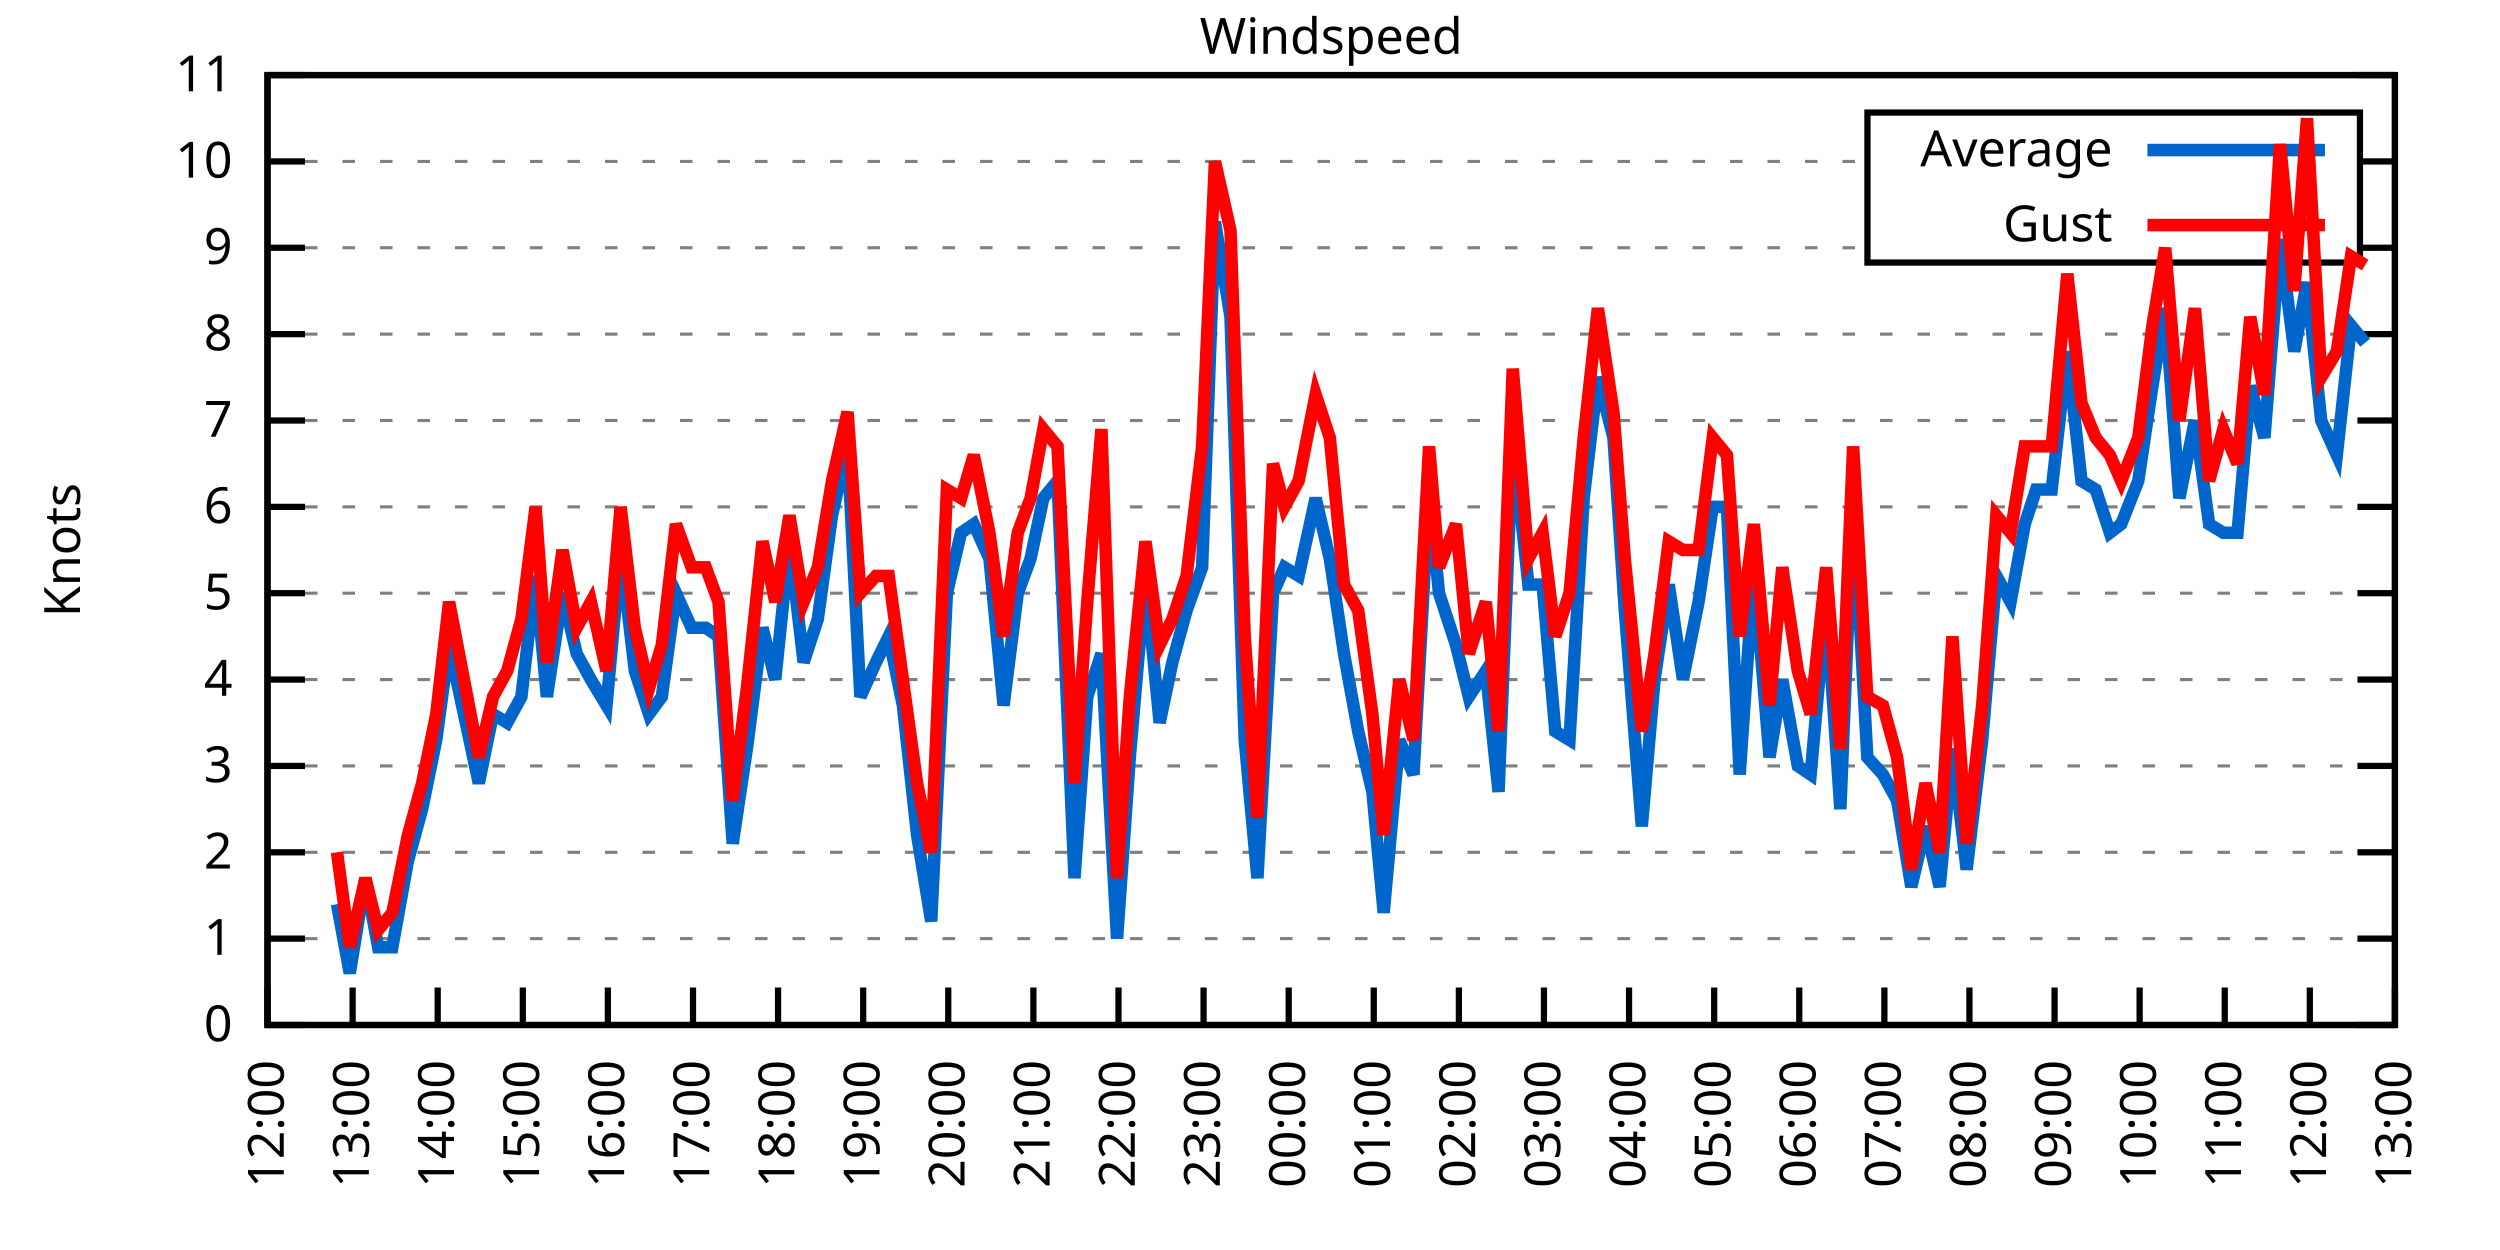
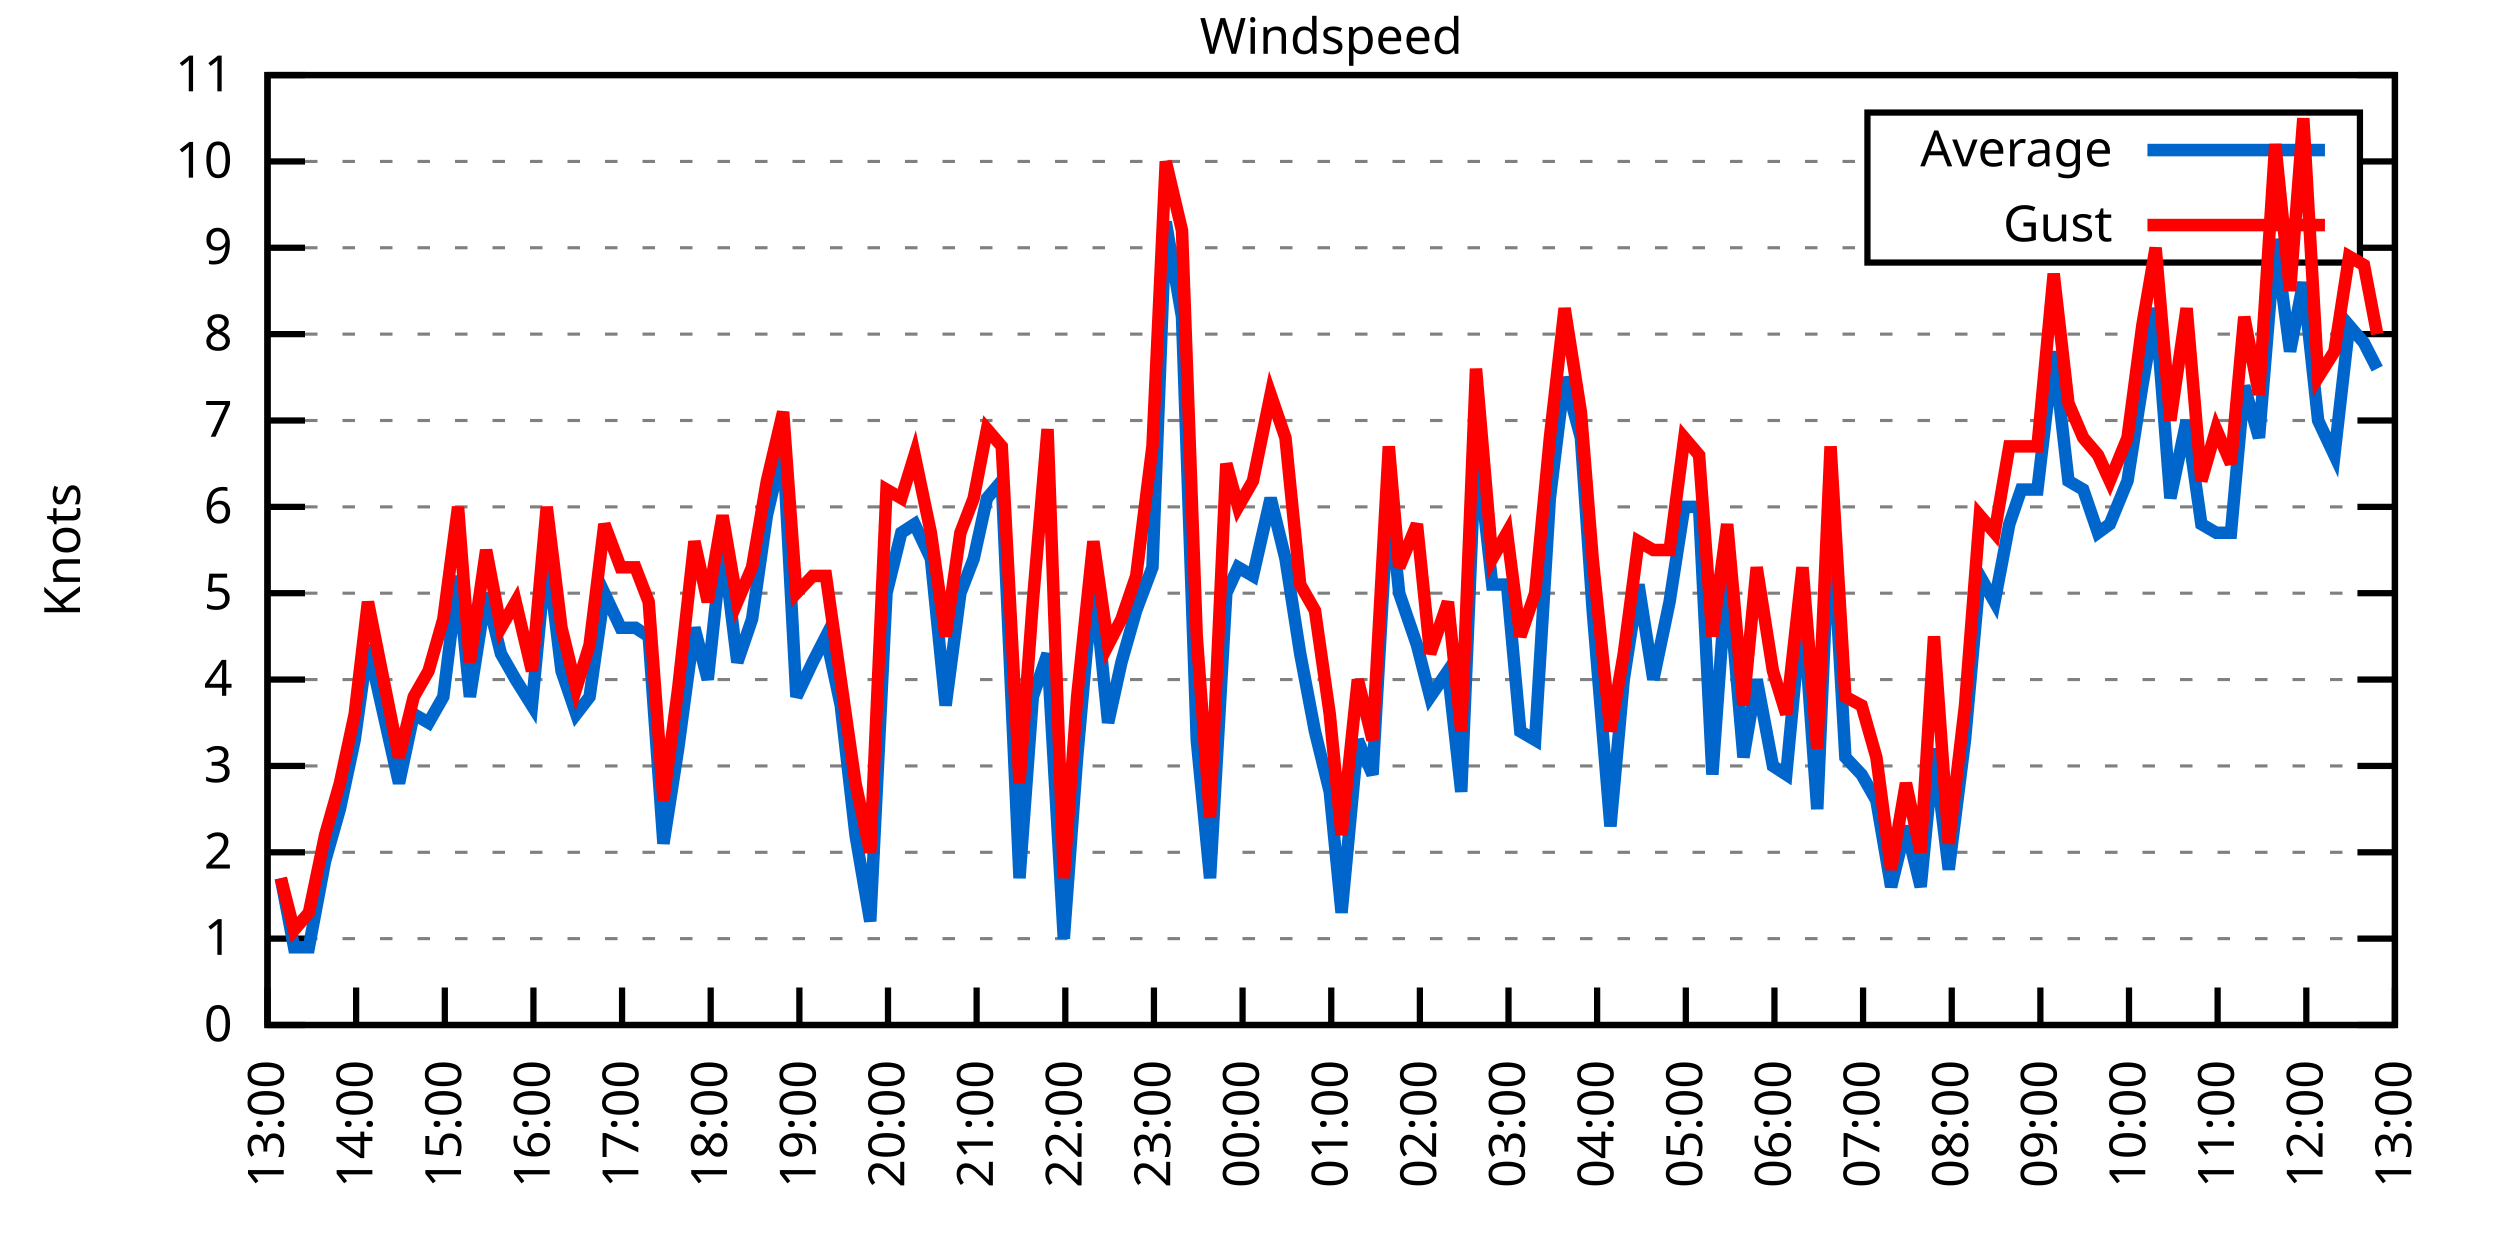
<svg xmlns="http://www.w3.org/2000/svg" xmlns:xlink="http://www.w3.org/1999/xlink" width="400" height="200" viewBox="0 0 400 200">
  <g id="gnuplot_canvas">
    <rect x="0" y="0" width="400" height="200" fill="none" />
    <defs>
      <circle id="gpDot" r="0.5" stroke-width="0.5" stroke="currentColor" />
      <path id="gpPt0" stroke-width="0.333" stroke="currentColor" d="M-1,0 h2 M0,-1 v2" />
      <path id="gpPt1" stroke-width="0.333" stroke="currentColor" d="M-1,-1 L1,1 M1,-1 L-1,1" />
      <path id="gpPt2" stroke-width="0.333" stroke="currentColor" d="M-1,0 L1,0 M0,-1 L0,1 M-1,-1 L1,1 M-1,1 L1,-1" />
      <rect id="gpPt3" stroke-width="0.333" stroke="currentColor" x="-1" y="-1" width="2" height="2" />
      <rect id="gpPt4" stroke-width="0.333" stroke="currentColor" fill="currentColor" x="-1" y="-1" width="2" height="2" />
      <circle id="gpPt5" stroke-width="0.333" stroke="currentColor" cx="0" cy="0" r="1" />
      <use xlink:href="#gpPt5" id="gpPt6" fill="currentColor" stroke="none" />
      <path id="gpPt7" stroke-width="0.333" stroke="currentColor" d="M0,-1.33 L-1.33,0.67 L1.33,0.67 z" />
      <use xlink:href="#gpPt7" id="gpPt8" fill="currentColor" stroke="none" />
      <use xlink:href="#gpPt7" id="gpPt9" stroke="currentColor" transform="rotate(180)" />
      <use xlink:href="#gpPt9" id="gpPt10" fill="currentColor" stroke="none" />
      <use xlink:href="#gpPt3" id="gpPt11" stroke="currentColor" transform="rotate(45)" />
      <use xlink:href="#gpPt11" id="gpPt12" fill="currentColor" stroke="none" />
      <path id="gpPt13" stroke-width="0.333" stroke="currentColor" d="M0,1.330 L1.265,0.411 L0.782,-1.067 L-0.782,-1.076 L-1.265,0.411 z" />
      <use xlink:href="#gpPt13" id="gpPt14" fill="currentColor" stroke="none" />
      <filter id="textbox" filterUnits="objectBoundingBox" x="0" y="0" height="1" width="1">
        <feFlood flood-color="white" flood-opacity="1" result="bgnd" />
        <feComposite in="SourceGraphic" in2="bgnd" operator="atop" />
      </filter>
      <filter id="greybox" filterUnits="objectBoundingBox" x="0" y="0" height="1" width="1">
        <feFlood flood-color="lightgrey" flood-opacity="1" result="grey" />
        <feComposite in="SourceGraphic" in2="grey" operator="atop" />
      </filter>
    </defs>
    <g fill="none" color="white" stroke="currentColor" stroke-width="1.00" stroke-linecap="butt" stroke-linejoin="miter">
</g>
    <g fill="none" color="black" stroke="currentColor" stroke-width="1.00" stroke-linecap="butt" stroke-linejoin="miter">
      <g stroke="none" shape-rendering="crispEdges">
        <polygon fill="rgb(255, 255, 255)" points="42.80,164.00 383.18,164.00 383.18,12.02 42.80,12.02 " />
      </g>
    </g>
    <g fill="none" color="black" stroke="currentColor" stroke-width="1.00" stroke-linecap="butt" stroke-linejoin="miter">
</g>
    <g fill="none" color="black" stroke="black" stroke-width="0.50" stroke-linecap="butt" stroke-linejoin="miter">
</g>
    <g fill="none" color="gray" stroke="currentColor" stroke-width="0.50" stroke-linecap="butt" stroke-linejoin="miter">
      <path stroke="gray" stroke-dasharray="2,4" class="gridline" d="M42.80,164.00 L383.19,164.00  " />
    </g>
    <g fill="none" color="gray" stroke="gray" stroke-width="1.00" stroke-linecap="butt" stroke-linejoin="miter">
</g>
    <g fill="none" color="black" stroke="currentColor" stroke-width="1.00" stroke-linecap="butt" stroke-linejoin="miter">
      <path stroke="black" d="M42.80,164.00 L48.80,164.00 M383.19,164.00 L377.19,164.00  " />
      <g transform="translate(37.20,166.60)" stroke="none" fill="black" font-family="Sans" font-size="8.00" text-anchor="end">
        <text>
          <tspan font-family="Sans"> 0</tspan>
        </text>
      </g>
    </g>
    <g fill="none" color="black" stroke="currentColor" stroke-width="1.00" stroke-linecap="butt" stroke-linejoin="miter">
</g>
    <g fill="none" color="black" stroke="black" stroke-width="0.50" stroke-linecap="butt" stroke-linejoin="miter">
</g>
    <g fill="none" color="gray" stroke="currentColor" stroke-width="0.50" stroke-linecap="butt" stroke-linejoin="miter">
      <path stroke="gray" stroke-dasharray="2,4" class="gridline" d="M42.80,150.18 L383.19,150.18  " />
    </g>
    <g fill="none" color="gray" stroke="gray" stroke-width="1.00" stroke-linecap="butt" stroke-linejoin="miter">
</g>
    <g fill="none" color="black" stroke="currentColor" stroke-width="1.00" stroke-linecap="butt" stroke-linejoin="miter">
      <path stroke="black" d="M42.80,150.18 L48.80,150.18 M383.19,150.18 L377.19,150.18  " />
      <g transform="translate(37.20,152.78)" stroke="none" fill="black" font-family="Sans" font-size="8.00" text-anchor="end">
        <text>
          <tspan font-family="Sans"> 1</tspan>
        </text>
      </g>
    </g>
    <g fill="none" color="black" stroke="currentColor" stroke-width="1.00" stroke-linecap="butt" stroke-linejoin="miter">
</g>
    <g fill="none" color="black" stroke="black" stroke-width="0.50" stroke-linecap="butt" stroke-linejoin="miter">
</g>
    <g fill="none" color="gray" stroke="currentColor" stroke-width="0.50" stroke-linecap="butt" stroke-linejoin="miter">
      <path stroke="gray" stroke-dasharray="2,4" class="gridline" d="M42.80,136.37 L383.19,136.37  " />
    </g>
    <g fill="none" color="gray" stroke="gray" stroke-width="1.00" stroke-linecap="butt" stroke-linejoin="miter">
</g>
    <g fill="none" color="black" stroke="currentColor" stroke-width="1.00" stroke-linecap="butt" stroke-linejoin="miter">
      <path stroke="black" d="M42.80,136.37 L48.80,136.37 M383.19,136.37 L377.19,136.37  " />
      <g transform="translate(37.20,138.97)" stroke="none" fill="black" font-family="Sans" font-size="8.00" text-anchor="end">
        <text>
          <tspan font-family="Sans"> 2</tspan>
        </text>
      </g>
    </g>
    <g fill="none" color="black" stroke="currentColor" stroke-width="1.00" stroke-linecap="butt" stroke-linejoin="miter">
</g>
    <g fill="none" color="black" stroke="black" stroke-width="0.50" stroke-linecap="butt" stroke-linejoin="miter">
</g>
    <g fill="none" color="gray" stroke="currentColor" stroke-width="0.50" stroke-linecap="butt" stroke-linejoin="miter">
      <path stroke="gray" stroke-dasharray="2,4" class="gridline" d="M42.80,122.55 L383.19,122.55  " />
    </g>
    <g fill="none" color="gray" stroke="gray" stroke-width="1.00" stroke-linecap="butt" stroke-linejoin="miter">
</g>
    <g fill="none" color="black" stroke="currentColor" stroke-width="1.00" stroke-linecap="butt" stroke-linejoin="miter">
      <path stroke="black" d="M42.80,122.55 L48.80,122.55 M383.19,122.55 L377.19,122.55  " />
      <g transform="translate(37.20,125.15)" stroke="none" fill="black" font-family="Sans" font-size="8.00" text-anchor="end">
        <text>
          <tspan font-family="Sans"> 3</tspan>
        </text>
      </g>
    </g>
    <g fill="none" color="black" stroke="currentColor" stroke-width="1.00" stroke-linecap="butt" stroke-linejoin="miter">
</g>
    <g fill="none" color="black" stroke="black" stroke-width="0.50" stroke-linecap="butt" stroke-linejoin="miter">
</g>
    <g fill="none" color="gray" stroke="currentColor" stroke-width="0.50" stroke-linecap="butt" stroke-linejoin="miter">
      <path stroke="gray" stroke-dasharray="2,4" class="gridline" d="M42.80,108.73 L383.19,108.73  " />
    </g>
    <g fill="none" color="gray" stroke="gray" stroke-width="1.00" stroke-linecap="butt" stroke-linejoin="miter">
</g>
    <g fill="none" color="black" stroke="currentColor" stroke-width="1.00" stroke-linecap="butt" stroke-linejoin="miter">
      <path stroke="black" d="M42.80,108.73 L48.80,108.73 M383.19,108.73 L377.19,108.73  " />
      <g transform="translate(37.20,111.33)" stroke="none" fill="black" font-family="Sans" font-size="8.00" text-anchor="end">
        <text>
          <tspan font-family="Sans"> 4</tspan>
        </text>
      </g>
    </g>
    <g fill="none" color="black" stroke="currentColor" stroke-width="1.00" stroke-linecap="butt" stroke-linejoin="miter">
</g>
    <g fill="none" color="black" stroke="black" stroke-width="0.50" stroke-linecap="butt" stroke-linejoin="miter">
</g>
    <g fill="none" color="gray" stroke="currentColor" stroke-width="0.50" stroke-linecap="butt" stroke-linejoin="miter">
      <path stroke="gray" stroke-dasharray="2,4" class="gridline" d="M42.80,94.91 L383.19,94.91  " />
    </g>
    <g fill="none" color="gray" stroke="gray" stroke-width="1.00" stroke-linecap="butt" stroke-linejoin="miter">
</g>
    <g fill="none" color="black" stroke="currentColor" stroke-width="1.00" stroke-linecap="butt" stroke-linejoin="miter">
      <path stroke="black" d="M42.80,94.91 L48.80,94.91 M383.19,94.91 L377.19,94.91  " />
      <g transform="translate(37.20,97.51)" stroke="none" fill="black" font-family="Sans" font-size="8.00" text-anchor="end">
        <text>
          <tspan font-family="Sans"> 5</tspan>
        </text>
      </g>
    </g>
    <g fill="none" color="black" stroke="currentColor" stroke-width="1.00" stroke-linecap="butt" stroke-linejoin="miter">
</g>
    <g fill="none" color="black" stroke="black" stroke-width="0.50" stroke-linecap="butt" stroke-linejoin="miter">
</g>
    <g fill="none" color="gray" stroke="currentColor" stroke-width="0.50" stroke-linecap="butt" stroke-linejoin="miter">
      <path stroke="gray" stroke-dasharray="2,4" class="gridline" d="M42.80,81.10 L383.19,81.10  " />
    </g>
    <g fill="none" color="gray" stroke="gray" stroke-width="1.00" stroke-linecap="butt" stroke-linejoin="miter">
</g>
    <g fill="none" color="black" stroke="currentColor" stroke-width="1.00" stroke-linecap="butt" stroke-linejoin="miter">
      <path stroke="black" d="M42.80,81.10 L48.80,81.10 M383.19,81.10 L377.19,81.10  " />
      <g transform="translate(37.20,83.70)" stroke="none" fill="black" font-family="Sans" font-size="8.00" text-anchor="end">
        <text>
          <tspan font-family="Sans"> 6</tspan>
        </text>
      </g>
    </g>
    <g fill="none" color="black" stroke="currentColor" stroke-width="1.00" stroke-linecap="butt" stroke-linejoin="miter">
</g>
    <g fill="none" color="black" stroke="black" stroke-width="0.50" stroke-linecap="butt" stroke-linejoin="miter">
</g>
    <g fill="none" color="gray" stroke="currentColor" stroke-width="0.50" stroke-linecap="butt" stroke-linejoin="miter">
      <path stroke="gray" stroke-dasharray="2,4" class="gridline" d="M42.80,67.28 L383.19,67.28  " />
    </g>
    <g fill="none" color="gray" stroke="gray" stroke-width="1.00" stroke-linecap="butt" stroke-linejoin="miter">
</g>
    <g fill="none" color="black" stroke="currentColor" stroke-width="1.00" stroke-linecap="butt" stroke-linejoin="miter">
      <path stroke="black" d="M42.80,67.28 L48.80,67.28 M383.19,67.28 L377.19,67.28  " />
      <g transform="translate(37.20,69.88)" stroke="none" fill="black" font-family="Sans" font-size="8.00" text-anchor="end">
        <text>
          <tspan font-family="Sans"> 7</tspan>
        </text>
      </g>
    </g>
    <g fill="none" color="black" stroke="currentColor" stroke-width="1.00" stroke-linecap="butt" stroke-linejoin="miter">
</g>
    <g fill="none" color="black" stroke="black" stroke-width="0.50" stroke-linecap="butt" stroke-linejoin="miter">
</g>
    <g fill="none" color="gray" stroke="currentColor" stroke-width="0.50" stroke-linecap="butt" stroke-linejoin="miter">
      <path stroke="gray" stroke-dasharray="2,4" class="gridline" d="M42.80,53.46 L383.19,53.46  " />
    </g>
    <g fill="none" color="gray" stroke="gray" stroke-width="1.00" stroke-linecap="butt" stroke-linejoin="miter">
</g>
    <g fill="none" color="black" stroke="currentColor" stroke-width="1.00" stroke-linecap="butt" stroke-linejoin="miter">
      <path stroke="black" d="M42.80,53.46 L48.80,53.46 M383.19,53.46 L377.19,53.46  " />
      <g transform="translate(37.20,56.06)" stroke="none" fill="black" font-family="Sans" font-size="8.00" text-anchor="end">
        <text>
          <tspan font-family="Sans"> 8</tspan>
        </text>
      </g>
    </g>
    <g fill="none" color="black" stroke="currentColor" stroke-width="1.00" stroke-linecap="butt" stroke-linejoin="miter">
</g>
    <g fill="none" color="black" stroke="black" stroke-width="0.50" stroke-linecap="butt" stroke-linejoin="miter">
</g>
    <g fill="none" color="gray" stroke="currentColor" stroke-width="0.50" stroke-linecap="butt" stroke-linejoin="miter">
      <path stroke="gray" stroke-dasharray="2,4" class="gridline" d="M42.80,39.64 L298.79,39.64 M377.59,39.64 L383.19,39.64  " />
    </g>
    <g fill="none" color="gray" stroke="gray" stroke-width="1.00" stroke-linecap="butt" stroke-linejoin="miter">
</g>
    <g fill="none" color="black" stroke="currentColor" stroke-width="1.00" stroke-linecap="butt" stroke-linejoin="miter">
      <path stroke="black" d="M42.80,39.64 L48.80,39.64 M383.19,39.64 L377.19,39.64  " />
      <g transform="translate(37.20,42.24)" stroke="none" fill="black" font-family="Sans" font-size="8.00" text-anchor="end">
        <text>
          <tspan font-family="Sans"> 9</tspan>
        </text>
      </g>
    </g>
    <g fill="none" color="black" stroke="currentColor" stroke-width="1.00" stroke-linecap="butt" stroke-linejoin="miter">
</g>
    <g fill="none" color="black" stroke="black" stroke-width="0.50" stroke-linecap="butt" stroke-linejoin="miter">
</g>
    <g fill="none" color="gray" stroke="currentColor" stroke-width="0.50" stroke-linecap="butt" stroke-linejoin="miter">
      <path stroke="gray" stroke-dasharray="2,4" class="gridline" d="M42.80,25.83 L298.79,25.83 M377.59,25.83 L383.19,25.83  " />
    </g>
    <g fill="none" color="gray" stroke="gray" stroke-width="1.00" stroke-linecap="butt" stroke-linejoin="miter">
</g>
    <g fill="none" color="black" stroke="currentColor" stroke-width="1.00" stroke-linecap="butt" stroke-linejoin="miter">
      <path stroke="black" d="M42.80,25.83 L48.80,25.83 M383.19,25.83 L377.19,25.83  " />
      <g transform="translate(37.20,28.43)" stroke="none" fill="black" font-family="Sans" font-size="8.00" text-anchor="end">
        <text>
          <tspan font-family="Sans"> 10</tspan>
        </text>
      </g>
    </g>
    <g fill="none" color="black" stroke="currentColor" stroke-width="1.00" stroke-linecap="butt" stroke-linejoin="miter">
</g>
    <g fill="none" color="black" stroke="black" stroke-width="0.50" stroke-linecap="butt" stroke-linejoin="miter">
</g>
    <g fill="none" color="gray" stroke="currentColor" stroke-width="0.50" stroke-linecap="butt" stroke-linejoin="miter">
      <path stroke="gray" stroke-dasharray="2,4" class="gridline" d="M42.80,12.01 L383.19,12.01  " />
    </g>
    <g fill="none" color="gray" stroke="gray" stroke-width="1.00" stroke-linecap="butt" stroke-linejoin="miter">
</g>
    <g fill="none" color="black" stroke="currentColor" stroke-width="1.00" stroke-linecap="butt" stroke-linejoin="miter">
      <path stroke="black" d="M42.80,12.01 L48.80,12.01 M383.19,12.01 L377.19,12.01  " />
      <g transform="translate(37.20,14.61)" stroke="none" fill="black" font-family="Sans" font-size="8.00" text-anchor="end">
        <text>
          <tspan font-family="Sans"> 11</tspan>
        </text>
      </g>
    </g>
    <g fill="none" color="black" stroke="currentColor" stroke-width="1.00" stroke-linecap="butt" stroke-linejoin="miter">
      <path stroke="black" d="M42.80,164.00 L42.80,158.00  " />
      <g transform="translate(45.40,169.60) rotate(270.00)" stroke="none" fill="black" font-family="Sans" font-size="8.00" text-anchor="end">
        <text>
-           <tspan font-family="Sans">12:00</tspan>
-         </text>
-       </g>
-     </g>
-     <g fill="none" color="black" stroke="currentColor" stroke-width="1.00" stroke-linecap="butt" stroke-linejoin="miter">
-       <path stroke="black" d="M56.42,164.00 L56.42,158.00  " />
-       <g transform="translate(59.02,169.60) rotate(270.00)" stroke="none" fill="black" font-family="Sans" font-size="8.00" text-anchor="end">
-         <text>
          <tspan font-family="Sans">13:00</tspan>
        </text>
      </g>
    </g>
    <g fill="none" color="black" stroke="currentColor" stroke-width="1.00" stroke-linecap="butt" stroke-linejoin="miter">
-       <path stroke="black" d="M70.03,164.00 L70.03,158.00  " />
-       <g transform="translate(72.63,169.60) rotate(270.00)" stroke="none" fill="black" font-family="Sans" font-size="8.00" text-anchor="end">
+       <path stroke="black" d="M56.98,164.00 L56.98,158.00  " />
+       <g transform="translate(59.58,169.60) rotate(270.00)" stroke="none" fill="black" font-family="Sans" font-size="8.00" text-anchor="end">
        <text>
          <tspan font-family="Sans">14:00</tspan>
        </text>
      </g>
    </g>
    <g fill="none" color="black" stroke="currentColor" stroke-width="1.00" stroke-linecap="butt" stroke-linejoin="miter">
-       <path stroke="black" d="M83.65,164.00 L83.65,158.00  " />
-       <g transform="translate(86.25,169.60) rotate(270.00)" stroke="none" fill="black" font-family="Sans" font-size="8.00" text-anchor="end">
+       <path stroke="black" d="M71.17,164.00 L71.17,158.00  " />
+       <g transform="translate(73.77,169.60) rotate(270.00)" stroke="none" fill="black" font-family="Sans" font-size="8.00" text-anchor="end">
        <text>
          <tspan font-family="Sans">15:00</tspan>
        </text>
      </g>
    </g>
    <g fill="none" color="black" stroke="currentColor" stroke-width="1.00" stroke-linecap="butt" stroke-linejoin="miter">
-       <path stroke="black" d="M97.26,164.00 L97.26,158.00  " />
-       <g transform="translate(99.86,169.60) rotate(270.00)" stroke="none" fill="black" font-family="Sans" font-size="8.00" text-anchor="end">
+       <path stroke="black" d="M85.35,164.00 L85.35,158.00  " />
+       <g transform="translate(87.95,169.60) rotate(270.00)" stroke="none" fill="black" font-family="Sans" font-size="8.00" text-anchor="end">
        <text>
          <tspan font-family="Sans">16:00</tspan>
        </text>
      </g>
    </g>
    <g fill="none" color="black" stroke="currentColor" stroke-width="1.00" stroke-linecap="butt" stroke-linejoin="miter">
-       <path stroke="black" d="M110.88,164.00 L110.88,158.00  " />
-       <g transform="translate(113.48,169.60) rotate(270.00)" stroke="none" fill="black" font-family="Sans" font-size="8.00" text-anchor="end">
+       <path stroke="black" d="M99.53,164.00 L99.53,158.00  " />
+       <g transform="translate(102.13,169.60) rotate(270.00)" stroke="none" fill="black" font-family="Sans" font-size="8.00" text-anchor="end">
        <text>
          <tspan font-family="Sans">17:00</tspan>
        </text>
      </g>
    </g>
    <g fill="none" color="black" stroke="currentColor" stroke-width="1.00" stroke-linecap="butt" stroke-linejoin="miter">
-       <path stroke="black" d="M124.49,164.00 L124.49,158.00  " />
-       <g transform="translate(127.09,169.60) rotate(270.00)" stroke="none" fill="black" font-family="Sans" font-size="8.00" text-anchor="end">
+       <path stroke="black" d="M113.71,164.00 L113.71,158.00  " />
+       <g transform="translate(116.31,169.60) rotate(270.00)" stroke="none" fill="black" font-family="Sans" font-size="8.00" text-anchor="end">
        <text>
          <tspan font-family="Sans">18:00</tspan>
        </text>
      </g>
    </g>
    <g fill="none" color="black" stroke="currentColor" stroke-width="1.00" stroke-linecap="butt" stroke-linejoin="miter">
-       <path stroke="black" d="M138.11,164.00 L138.11,158.00  " />
-       <g transform="translate(140.71,169.60) rotate(270.00)" stroke="none" fill="black" font-family="Sans" font-size="8.00" text-anchor="end">
+       <path stroke="black" d="M127.90,164.00 L127.90,158.00  " />
+       <g transform="translate(130.50,169.60) rotate(270.00)" stroke="none" fill="black" font-family="Sans" font-size="8.00" text-anchor="end">
        <text>
          <tspan font-family="Sans">19:00</tspan>
        </text>
      </g>
    </g>
    <g fill="none" color="black" stroke="currentColor" stroke-width="1.00" stroke-linecap="butt" stroke-linejoin="miter">
-       <path stroke="black" d="M151.72,164.00 L151.72,158.00  " />
-       <g transform="translate(154.32,169.60) rotate(270.00)" stroke="none" fill="black" font-family="Sans" font-size="8.00" text-anchor="end">
+       <path stroke="black" d="M142.08,164.00 L142.08,158.00  " />
+       <g transform="translate(144.68,169.60) rotate(270.00)" stroke="none" fill="black" font-family="Sans" font-size="8.00" text-anchor="end">
        <text>
          <tspan font-family="Sans">20:00</tspan>
        </text>
      </g>
    </g>
    <g fill="none" color="black" stroke="currentColor" stroke-width="1.00" stroke-linecap="butt" stroke-linejoin="miter">
-       <path stroke="black" d="M165.34,164.00 L165.34,158.00  " />
-       <g transform="translate(167.94,169.60) rotate(270.00)" stroke="none" fill="black" font-family="Sans" font-size="8.00" text-anchor="end">
+       <path stroke="black" d="M156.26,164.00 L156.26,158.00  " />
+       <g transform="translate(158.86,169.60) rotate(270.00)" stroke="none" fill="black" font-family="Sans" font-size="8.00" text-anchor="end">
        <text>
          <tspan font-family="Sans">21:00</tspan>
        </text>
      </g>
    </g>
    <g fill="none" color="black" stroke="currentColor" stroke-width="1.00" stroke-linecap="butt" stroke-linejoin="miter">
-       <path stroke="black" d="M178.96,164.00 L178.96,158.00  " />
-       <g transform="translate(181.56,169.60) rotate(270.00)" stroke="none" fill="black" font-family="Sans" font-size="8.00" text-anchor="end">
+       <path stroke="black" d="M170.45,164.00 L170.45,158.00  " />
+       <g transform="translate(173.05,169.60) rotate(270.00)" stroke="none" fill="black" font-family="Sans" font-size="8.00" text-anchor="end">
        <text>
          <tspan font-family="Sans">22:00</tspan>
        </text>
      </g>
    </g>
    <g fill="none" color="black" stroke="currentColor" stroke-width="1.00" stroke-linecap="butt" stroke-linejoin="miter">
-       <path stroke="black" d="M192.57,164.00 L192.57,158.00  " />
-       <g transform="translate(195.17,169.60) rotate(270.00)" stroke="none" fill="black" font-family="Sans" font-size="8.00" text-anchor="end">
+       <path stroke="black" d="M184.63,164.00 L184.63,158.00  " />
+       <g transform="translate(187.23,169.60) rotate(270.00)" stroke="none" fill="black" font-family="Sans" font-size="8.00" text-anchor="end">
        <text>
          <tspan font-family="Sans">23:00</tspan>
        </text>
      </g>
    </g>
    <g fill="none" color="black" stroke="currentColor" stroke-width="1.00" stroke-linecap="butt" stroke-linejoin="miter">
-       <path stroke="black" d="M206.19,164.00 L206.19,158.00  " />
-       <g transform="translate(208.79,169.60) rotate(270.00)" stroke="none" fill="black" font-family="Sans" font-size="8.00" text-anchor="end">
+       <path stroke="black" d="M198.81,164.00 L198.81,158.00  " />
+       <g transform="translate(201.41,169.60) rotate(270.00)" stroke="none" fill="black" font-family="Sans" font-size="8.00" text-anchor="end">
        <text>
          <tspan font-family="Sans">00:00</tspan>
        </text>
      </g>
    </g>
    <g fill="none" color="black" stroke="currentColor" stroke-width="1.00" stroke-linecap="butt" stroke-linejoin="miter">
-       <path stroke="black" d="M219.80,164.00 L219.80,158.00  " />
-       <g transform="translate(222.40,169.60) rotate(270.00)" stroke="none" fill="black" font-family="Sans" font-size="8.00" text-anchor="end">
+       <path stroke="black" d="M213.00,164.00 L213.00,158.00  " />
+       <g transform="translate(215.60,169.60) rotate(270.00)" stroke="none" fill="black" font-family="Sans" font-size="8.00" text-anchor="end">
        <text>
          <tspan font-family="Sans">01:00</tspan>
        </text>
      </g>
    </g>
    <g fill="none" color="black" stroke="currentColor" stroke-width="1.00" stroke-linecap="butt" stroke-linejoin="miter">
-       <path stroke="black" d="M233.42,164.00 L233.42,158.00  " />
-       <g transform="translate(236.02,169.60) rotate(270.00)" stroke="none" fill="black" font-family="Sans" font-size="8.00" text-anchor="end">
+       <path stroke="black" d="M227.18,164.00 L227.18,158.00  " />
+       <g transform="translate(229.78,169.60) rotate(270.00)" stroke="none" fill="black" font-family="Sans" font-size="8.00" text-anchor="end">
        <text>
          <tspan font-family="Sans">02:00</tspan>
        </text>
      </g>
    </g>
    <g fill="none" color="black" stroke="currentColor" stroke-width="1.00" stroke-linecap="butt" stroke-linejoin="miter">
-       <path stroke="black" d="M247.03,164.00 L247.03,158.00  " />
-       <g transform="translate(249.63,169.60) rotate(270.00)" stroke="none" fill="black" font-family="Sans" font-size="8.00" text-anchor="end">
+       <path stroke="black" d="M241.36,164.00 L241.36,158.00  " />
+       <g transform="translate(243.96,169.60) rotate(270.00)" stroke="none" fill="black" font-family="Sans" font-size="8.00" text-anchor="end">
        <text>
          <tspan font-family="Sans">03:00</tspan>
        </text>
      </g>
    </g>
    <g fill="none" color="black" stroke="currentColor" stroke-width="1.00" stroke-linecap="butt" stroke-linejoin="miter">
-       <path stroke="black" d="M260.65,164.00 L260.65,158.00  " />
-       <g transform="translate(263.25,169.60) rotate(270.00)" stroke="none" fill="black" font-family="Sans" font-size="8.00" text-anchor="end">
+       <path stroke="black" d="M255.54,164.00 L255.54,158.00  " />
+       <g transform="translate(258.14,169.60) rotate(270.00)" stroke="none" fill="black" font-family="Sans" font-size="8.00" text-anchor="end">
        <text>
          <tspan font-family="Sans">04:00</tspan>
        </text>
      </g>
    </g>
    <g fill="none" color="black" stroke="currentColor" stroke-width="1.00" stroke-linecap="butt" stroke-linejoin="miter">
-       <path stroke="black" d="M274.27,164.00 L274.27,158.00  " />
-       <g transform="translate(276.87,169.60) rotate(270.00)" stroke="none" fill="black" font-family="Sans" font-size="8.00" text-anchor="end">
+       <path stroke="black" d="M269.73,164.00 L269.73,158.00  " />
+       <g transform="translate(272.33,169.60) rotate(270.00)" stroke="none" fill="black" font-family="Sans" font-size="8.00" text-anchor="end">
        <text>
          <tspan font-family="Sans">05:00</tspan>
        </text>
      </g>
    </g>
    <g fill="none" color="black" stroke="currentColor" stroke-width="1.00" stroke-linecap="butt" stroke-linejoin="miter">
-       <path stroke="black" d="M287.88,164.00 L287.88,158.00  " />
-       <g transform="translate(290.48,169.60) rotate(270.00)" stroke="none" fill="black" font-family="Sans" font-size="8.00" text-anchor="end">
+       <path stroke="black" d="M283.91,164.00 L283.91,158.00  " />
+       <g transform="translate(286.51,169.60) rotate(270.00)" stroke="none" fill="black" font-family="Sans" font-size="8.00" text-anchor="end">
        <text>
          <tspan font-family="Sans">06:00</tspan>
        </text>
      </g>
    </g>
    <g fill="none" color="black" stroke="currentColor" stroke-width="1.00" stroke-linecap="butt" stroke-linejoin="miter">
-       <path stroke="black" d="M301.50,164.00 L301.50,158.00  " />
-       <g transform="translate(304.10,169.60) rotate(270.00)" stroke="none" fill="black" font-family="Sans" font-size="8.00" text-anchor="end">
+       <path stroke="black" d="M298.09,164.00 L298.09,158.00  " />
+       <g transform="translate(300.69,169.60) rotate(270.00)" stroke="none" fill="black" font-family="Sans" font-size="8.00" text-anchor="end">
        <text>
          <tspan font-family="Sans">07:00</tspan>
        </text>
      </g>
    </g>
    <g fill="none" color="black" stroke="currentColor" stroke-width="1.00" stroke-linecap="butt" stroke-linejoin="miter">
-       <path stroke="black" d="M315.11,164.00 L315.11,158.00  " />
-       <g transform="translate(317.71,169.60) rotate(270.00)" stroke="none" fill="black" font-family="Sans" font-size="8.00" text-anchor="end">
+       <path stroke="black" d="M312.28,164.00 L312.28,158.00  " />
+       <g transform="translate(314.88,169.60) rotate(270.00)" stroke="none" fill="black" font-family="Sans" font-size="8.00" text-anchor="end">
        <text>
          <tspan font-family="Sans">08:00</tspan>
        </text>
      </g>
    </g>
    <g fill="none" color="black" stroke="currentColor" stroke-width="1.00" stroke-linecap="butt" stroke-linejoin="miter">
-       <path stroke="black" d="M328.73,164.00 L328.73,158.00  " />
-       <g transform="translate(331.33,169.60) rotate(270.00)" stroke="none" fill="black" font-family="Sans" font-size="8.00" text-anchor="end">
+       <path stroke="black" d="M326.46,164.00 L326.46,158.00  " />
+       <g transform="translate(329.06,169.60) rotate(270.00)" stroke="none" fill="black" font-family="Sans" font-size="8.00" text-anchor="end">
        <text>
          <tspan font-family="Sans">09:00</tspan>
        </text>
      </g>
    </g>
    <g fill="none" color="black" stroke="currentColor" stroke-width="1.00" stroke-linecap="butt" stroke-linejoin="miter">
-       <path stroke="black" d="M342.34,164.00 L342.34,158.00  " />
-       <g transform="translate(344.94,169.60) rotate(270.00)" stroke="none" fill="black" font-family="Sans" font-size="8.00" text-anchor="end">
+       <path stroke="black" d="M340.64,164.00 L340.64,158.00  " />
+       <g transform="translate(343.24,169.60) rotate(270.00)" stroke="none" fill="black" font-family="Sans" font-size="8.00" text-anchor="end">
        <text>
          <tspan font-family="Sans">10:00</tspan>
        </text>
      </g>
    </g>
    <g fill="none" color="black" stroke="currentColor" stroke-width="1.00" stroke-linecap="butt" stroke-linejoin="miter">
-       <path stroke="black" d="M355.96,164.00 L355.96,158.00  " />
-       <g transform="translate(358.56,169.60) rotate(270.00)" stroke="none" fill="black" font-family="Sans" font-size="8.00" text-anchor="end">
+       <path stroke="black" d="M354.82,164.00 L354.82,158.00  " />
+       <g transform="translate(357.42,169.60) rotate(270.00)" stroke="none" fill="black" font-family="Sans" font-size="8.00" text-anchor="end">
        <text>
          <tspan font-family="Sans">11:00</tspan>
        </text>
      </g>
    </g>
    <g fill="none" color="black" stroke="currentColor" stroke-width="1.00" stroke-linecap="butt" stroke-linejoin="miter">
-       <path stroke="black" d="M369.57,164.00 L369.57,158.00  " />
-       <g transform="translate(372.17,169.60) rotate(270.00)" stroke="none" fill="black" font-family="Sans" font-size="8.00" text-anchor="end">
+       <path stroke="black" d="M369.01,164.00 L369.01,158.00  " />
+       <g transform="translate(371.61,169.60) rotate(270.00)" stroke="none" fill="black" font-family="Sans" font-size="8.00" text-anchor="end">
        <text>
          <tspan font-family="Sans">12:00</tspan>
        </text>
      </g>
    </g>
    <g fill="none" color="black" stroke="currentColor" stroke-width="1.00" stroke-linecap="butt" stroke-linejoin="miter">
      <path stroke="black" d="M383.19,164.00 L383.19,158.00  " />
      <g transform="translate(385.79,169.60) rotate(270.00)" stroke="none" fill="black" font-family="Sans" font-size="8.00" text-anchor="end">
        <text>
          <tspan font-family="Sans">13:00</tspan>
        </text>
      </g>
    </g>
    <g fill="none" color="black" stroke="currentColor" stroke-width="1.00" stroke-linecap="butt" stroke-linejoin="miter">
</g>
    <g fill="none" color="black" stroke="currentColor" stroke-width="1.00" stroke-linecap="butt" stroke-linejoin="miter">
      <path stroke="black" d="M42.80,12.01 L42.80,164.00 L383.19,164.00 L383.19,12.01 L42.80,12.01 Z  " />
    </g>
    <g fill="none" color="black" stroke="currentColor" stroke-width="1.00" stroke-linecap="butt" stroke-linejoin="miter">
</g>
    <g fill="none" color="black" stroke="currentColor" stroke-width="1.00" stroke-linecap="butt" stroke-linejoin="miter">
      <path stroke="black" d="M298.79,42.01 L298.79,18.01 L377.59,18.01 L377.59,42.01 L298.79,42.01 Z  " />
    </g>
    <g id="Windspeed_plot_1">
      <g fill="none" color="white" stroke="black" stroke-width="2.00" stroke-linecap="butt" stroke-linejoin="miter">
</g>
      <g fill="none" color="black" stroke="currentColor" stroke-width="2.00" stroke-linecap="butt" stroke-linejoin="miter">
        <g transform="translate(337.99,26.61)" stroke="none" fill="black" font-family="Sans" font-size="8.00" text-anchor="end">
          <text>
            <tspan font-family="Sans">Average</tspan>
          </text>
        </g>
      </g>
      <g fill="none" color="black" stroke="currentColor" stroke-width="2.00" stroke-linecap="butt" stroke-linejoin="miter">
-         <path stroke="rgb(  0, 102, 204)" d="M343.59,24.01 L371.99,24.01 M53.92,144.66 L55.96,155.71 L58.46,140.51 L60.50,151.56 L62.77,151.56 L65.27,137.75   L67.54,129.46 L69.80,118.40 L71.85,103.20 L76.61,125.31 L78.88,114.26 L81.15,115.64 L83.42,111.49 L85.69,92.15   L87.50,111.49 L90.00,94.91 L92.27,104.59 L94.54,108.73 L97.04,112.88 L99.30,88.00 L101.57,107.35 L103.84,114.26   L105.89,111.49 L108.15,94.91 L110.65,100.44 L112.92,100.44 L114.96,101.82 L117.23,134.98 L119.50,119.78 L122.00,100.44   L124.04,108.73 L126.31,86.62 L128.58,105.97 L130.85,99.06 L133.12,82.48 L135.61,71.42 L137.66,111.49 L140.15,105.97   L142.19,101.82 L144.46,112.88 L146.73,133.60 L149.00,147.42 L151.50,94.91 L153.77,85.24 L155.81,83.86 L158.31,89.39   L160.57,112.88 L162.84,94.91 L164.89,89.39 L166.93,79.71 L169.20,76.95 L171.92,140.51 L173.96,111.49 L176.23,104.59   L178.73,150.18 L180.77,121.17 L183.27,92.15 L185.54,115.64 L187.58,105.97 L189.85,97.68 L192.34,90.77 L194.39,35.50   L196.88,50.70 L199.15,118.40 L201.19,140.51 L203.69,94.91 L205.51,90.77 L207.78,92.15 L210.50,79.71 L212.77,89.39   L215.04,104.59 L217.31,117.02 L219.58,126.69 L221.39,146.04 L223.89,118.40 L226.16,123.93 L228.65,78.33 L230.24,94.91   L232.96,103.20 L235.01,111.49 L237.73,107.35 L239.77,126.69 L242.04,70.04 L244.54,93.53 L246.81,93.53 L248.85,117.02   L251.12,118.40 L253.39,79.71 L255.66,60.37 L258.15,70.04 L259.97,97.68 L262.69,132.22 L264.73,108.73 L267.00,93.53   L269.27,108.73 L271.77,96.30 L274.04,81.10 L276.31,81.10 L278.35,123.93 L280.62,90.77 L283.12,121.17 L285.16,108.73   L287.65,122.55 L289.70,123.93 L292.19,96.30 L294.46,129.46 L296.50,79.71 L298.77,121.17 L301.27,123.93 L303.54,128.08   L305.81,141.89 L308.08,132.22 L310.35,141.89 L312.39,119.78 L314.66,139.13 L317.15,118.40 L319.42,92.15 L321.69,96.30   L323.96,83.86 L325.78,78.33 L328.27,78.33 L330.77,56.23 L333.04,76.95 L335.31,78.33 L337.58,85.24 L339.39,83.86   L342.12,76.95 L344.39,61.75 L346.43,49.32 L348.70,79.71 L351.19,67.28 L353.46,83.86 L355.73,85.24 L358.00,85.24   L360.04,61.75 L362.31,70.04 L364.81,38.26 L367.08,56.23 L369.12,45.17 L371.39,67.28 L373.89,72.81 L376.16,52.08   L378.42,54.84  " />
+         <path stroke="rgb(  0, 102, 204)" d="M343.59,24.01 L371.99,24.01 M44.93,140.51 L47.05,151.56 L49.42,151.56 L52.02,137.75 L54.38,129.46 L56.75,118.40   L58.87,103.20 L63.84,125.31 L66.20,114.26 L68.57,115.64 L70.93,111.49 L73.29,92.15 L75.18,111.49 L77.78,94.91   L80.15,104.59 L82.51,108.73 L85.11,112.88 L87.48,88.00 L89.84,107.35 L92.20,114.26 L94.33,111.49 L96.70,94.91   L99.30,100.44 L101.66,100.44 L103.79,101.82 L106.15,134.98 L108.51,119.78 L111.11,100.44 L113.24,108.73 L115.61,86.62   L117.97,105.97 L120.33,99.06 L122.70,82.48 L125.30,71.42 L127.42,111.49 L130.02,105.97 L132.15,101.82 L134.52,112.88   L136.88,133.60 L139.24,147.42 L141.84,94.91 L144.21,85.24 L146.34,83.86 L148.94,89.39 L151.30,112.88 L153.66,94.91   L155.79,89.39 L157.92,79.71 L160.28,76.95 L163.12,140.51 L165.25,111.49 L167.61,104.59 L170.21,150.18 L172.34,121.17   L174.94,92.15 L177.30,115.64 L179.43,105.97 L181.79,97.68 L184.39,90.77 L186.52,35.50 L189.12,50.70 L191.48,118.40   L193.61,140.51 L196.21,94.91 L198.10,90.77 L200.47,92.15 L203.30,79.71 L205.67,89.39 L208.03,104.59 L210.39,117.02   L212.76,126.69 L214.65,146.04 L217.25,118.40 L219.61,123.93 L222.21,78.33 L223.87,94.91 L226.71,103.20 L228.83,111.49   L231.67,107.35 L233.80,126.69 L236.16,70.04 L238.76,93.53 L241.12,93.53 L243.25,117.02 L245.62,118.40 L247.98,79.71   L250.34,60.37 L252.94,70.04 L254.83,97.68 L257.67,132.22 L259.80,108.73 L262.16,93.53 L264.53,108.73 L267.13,96.30   L269.49,81.10 L271.85,81.10 L273.98,123.93 L276.35,90.77 L278.95,121.17 L281.07,108.73 L283.67,122.55 L285.80,123.93   L288.40,96.30 L290.76,129.46 L292.89,79.71 L295.26,121.17 L297.86,123.93 L300.22,128.08 L302.58,141.89 L304.95,132.22   L307.31,141.89 L309.44,119.78 L311.80,139.13 L314.40,118.40 L316.77,92.15 L319.13,96.30 L321.49,83.86 L323.39,78.33   L325.99,78.33 L328.59,56.23 L330.95,76.95 L333.31,78.33 L335.68,85.24 L337.57,83.86 L340.40,76.95 L342.77,61.75   L344.90,49.32 L347.26,79.71 L349.86,67.28 L352.22,83.86 L354.59,85.24 L356.95,85.24 L359.08,61.75 L361.44,70.04   L364.04,38.26 L366.41,56.23 L368.53,45.17 L370.90,67.28 L373.50,72.81 L375.86,52.08 L378.23,54.84 L380.35,58.99    " />
      </g>
    </g>
    <g id="Windspeed_plot_2">
      <g fill="none" color="black" stroke="currentColor" stroke-width="2.00" stroke-linecap="butt" stroke-linejoin="miter">
        <g transform="translate(337.99,38.61)" stroke="none" fill="black" font-family="Sans" font-size="8.00" text-anchor="end">
          <text>
            <tspan font-family="Sans">Gust</tspan>
          </text>
        </g>
      </g>
      <g fill="none" color="black" stroke="currentColor" stroke-width="2.00" stroke-linecap="butt" stroke-linejoin="miter">
-         <path stroke="rgb(255,   0,   0)" d="M343.59,36.01 L371.99,36.01 M53.92,136.37 L55.96,151.56 L58.46,140.51 L60.50,148.80 L62.77,146.04 L65.27,133.60   L67.54,125.31 L69.80,114.26 L71.85,96.30 L76.61,121.17 L78.88,111.49 L81.15,107.35 L83.42,99.06 L85.69,81.10   L87.50,105.97 L90.00,88.00 L92.27,100.44 L94.54,96.30 L97.04,107.35 L99.30,81.10 L101.57,100.44 L103.84,110.11   L105.89,103.20 L108.15,83.86 L110.65,90.77 L112.92,90.77 L114.96,96.30 L117.23,128.08 L119.50,110.11 L122.00,86.62   L124.04,96.30 L126.31,82.48 L128.58,96.30 L130.85,90.77 L133.12,76.95 L135.61,65.90 L137.66,94.91 L140.15,92.15   L142.19,92.15 L144.46,108.73 L146.73,125.31 L149.00,136.37 L151.50,78.33 L153.77,79.71 L155.81,72.81 L158.31,85.24   L160.57,101.82 L162.84,85.24 L164.89,79.71 L166.93,68.66 L169.20,71.42 L171.92,125.31 L173.96,96.30 L176.23,68.66   L178.73,140.51 L180.77,111.49 L183.27,86.62 L185.54,103.20 L187.58,99.06 L189.85,92.15 L192.34,71.42 L194.39,25.83   L196.88,36.88 L199.15,101.82 L201.19,130.84 L203.69,74.19 L205.51,81.10 L207.78,76.95 L210.50,63.13 L212.77,70.04   L215.04,93.53 L217.31,97.68 L219.58,114.26 L221.39,133.60 L223.89,108.73 L226.16,118.40 L228.65,71.42 L230.24,90.77   L232.96,83.86 L235.01,104.59 L237.73,96.30 L239.77,117.02 L242.04,58.99 L244.54,89.39 L246.81,85.24 L248.85,101.82   L251.12,94.91 L253.39,70.04 L255.66,49.32 L258.15,65.90 L259.97,89.39 L262.69,117.02 L264.73,104.59 L267.00,86.62   L269.27,88.00 L271.77,88.00 L274.04,70.04 L276.31,72.81 L278.35,101.82 L280.62,83.86 L283.12,112.88 L285.16,90.77   L287.65,107.35 L289.70,114.26 L292.19,90.77 L294.46,119.78 L296.50,71.42 L298.77,111.49 L301.27,112.88 L303.54,121.17   L305.81,139.13 L308.08,125.31 L310.35,136.37 L312.39,101.82 L314.66,134.98 L317.15,112.88 L319.42,82.48 L321.69,85.24   L323.96,71.42 L325.78,71.42 L328.27,71.42 L330.77,43.79 L333.04,64.52 L335.31,70.04 L337.58,72.81 L339.39,76.95   L342.12,70.04 L344.39,52.08 L346.43,39.64 L348.70,67.28 L351.19,49.32 L353.46,76.95 L355.73,68.66 L358.00,74.19   L360.04,50.70 L362.31,63.13 L364.81,23.06 L367.08,46.55 L369.12,18.92 L371.39,60.37 L373.89,56.23 L376.16,41.03   L378.42,42.41  " />
+         <path stroke="rgb(255,   0,   0)" d="M343.59,36.01 L371.99,36.01 M44.93,140.51 L47.05,148.80 L49.42,146.04 L52.02,133.60 L54.38,125.31 L56.75,114.26   L58.87,96.30 L63.84,121.17 L66.20,111.49 L68.57,107.35 L70.93,99.06 L73.29,81.10 L75.18,105.97 L77.78,88.00   L80.15,100.44 L82.51,96.30 L85.11,107.35 L87.48,81.10 L89.84,100.44 L92.20,110.11 L94.33,103.20 L96.70,83.86   L99.30,90.77 L101.66,90.77 L103.79,96.30 L106.15,128.08 L108.51,110.11 L111.11,86.62 L113.24,96.30 L115.61,82.48   L117.97,96.30 L120.33,90.77 L122.70,76.95 L125.30,65.90 L127.42,94.91 L130.02,92.15 L132.15,92.15 L134.52,108.73   L136.88,125.31 L139.24,136.37 L141.84,78.33 L144.21,79.71 L146.34,72.81 L148.94,85.24 L151.30,101.82 L153.66,85.24   L155.79,79.71 L157.92,68.66 L160.28,71.42 L163.12,125.31 L165.25,96.30 L167.61,68.66 L170.21,140.51 L172.34,111.49   L174.94,86.62 L177.30,103.20 L179.43,99.06 L181.79,92.15 L184.39,71.42 L186.52,25.83 L189.12,36.88 L191.48,101.82   L193.61,130.84 L196.21,74.19 L198.10,81.10 L200.47,76.95 L203.30,63.13 L205.67,70.04 L208.03,93.53 L210.39,97.68   L212.76,114.26 L214.65,133.60 L217.25,108.73 L219.61,118.40 L222.21,71.42 L223.87,90.77 L226.71,83.86 L228.83,104.59   L231.67,96.30 L233.80,117.02 L236.16,58.99 L238.76,89.39 L241.12,85.24 L243.25,101.82 L245.62,94.91 L247.98,70.04   L250.34,49.32 L252.94,65.90 L254.83,89.39 L257.67,117.02 L259.80,104.59 L262.16,86.62 L264.53,88.00 L267.13,88.00   L269.49,70.04 L271.85,72.81 L273.98,101.82 L276.35,83.86 L278.95,112.88 L281.07,90.77 L283.67,107.35 L285.80,114.26   L288.40,90.77 L290.76,119.78 L292.89,71.42 L295.26,111.49 L297.86,112.88 L300.22,121.17 L302.58,139.13 L304.95,125.31   L307.31,136.37 L309.44,101.82 L311.80,134.98 L314.40,112.88 L316.77,82.48 L319.13,85.24 L321.49,71.42 L323.39,71.42   L325.99,71.42 L328.59,43.79 L330.95,64.52 L333.31,70.04 L335.68,72.81 L337.57,76.95 L340.40,70.04 L342.77,52.08   L344.90,39.64 L347.26,67.28 L349.86,49.32 L352.22,76.95 L354.59,68.66 L356.95,74.19 L359.08,50.70 L361.44,63.13   L364.04,23.06 L366.41,46.55 L368.53,18.92 L370.90,60.37 L373.50,56.23 L375.86,41.03 L378.23,42.41 L380.35,53.46    " />
      </g>
    </g>
    <g fill="none" color="black" stroke="currentColor" stroke-width="2.00" stroke-linecap="butt" stroke-linejoin="miter">
</g>
    <g fill="none" color="black" stroke="black" stroke-width="1.00" stroke-linecap="butt" stroke-linejoin="miter">
</g>
    <g fill="none" color="black" stroke="currentColor" stroke-width="1.00" stroke-linecap="butt" stroke-linejoin="miter">
      <path stroke="black" d="M42.80,12.01 L42.80,164.00 L383.19,164.00 L383.19,12.01 L42.80,12.01 Z  " />
      <g transform="translate(12.80,88.01) rotate(270.00)" stroke="none" fill="black" font-family="Sans" font-size="8.00" text-anchor="middle">
        <text>
          <tspan font-family="Sans">Knots</tspan>
        </text>
      </g>
    </g>
    <g fill="none" color="black" stroke="currentColor" stroke-width="1.00" stroke-linecap="butt" stroke-linejoin="miter">
</g>
    <g fill="none" color="black" stroke="currentColor" stroke-width="1.00" stroke-linecap="butt" stroke-linejoin="miter">
      <g transform="translate(212.99,8.61)" stroke="none" fill="black" font-family="Sans" font-size="8.00" text-anchor="middle">
        <text>
          <tspan font-family="Sans">Windspeed</tspan>
        </text>
      </g>
    </g>
    <g fill="none" color="black" stroke="currentColor" stroke-width="1.00" stroke-linecap="butt" stroke-linejoin="miter">
</g>
  </g>
</svg>
